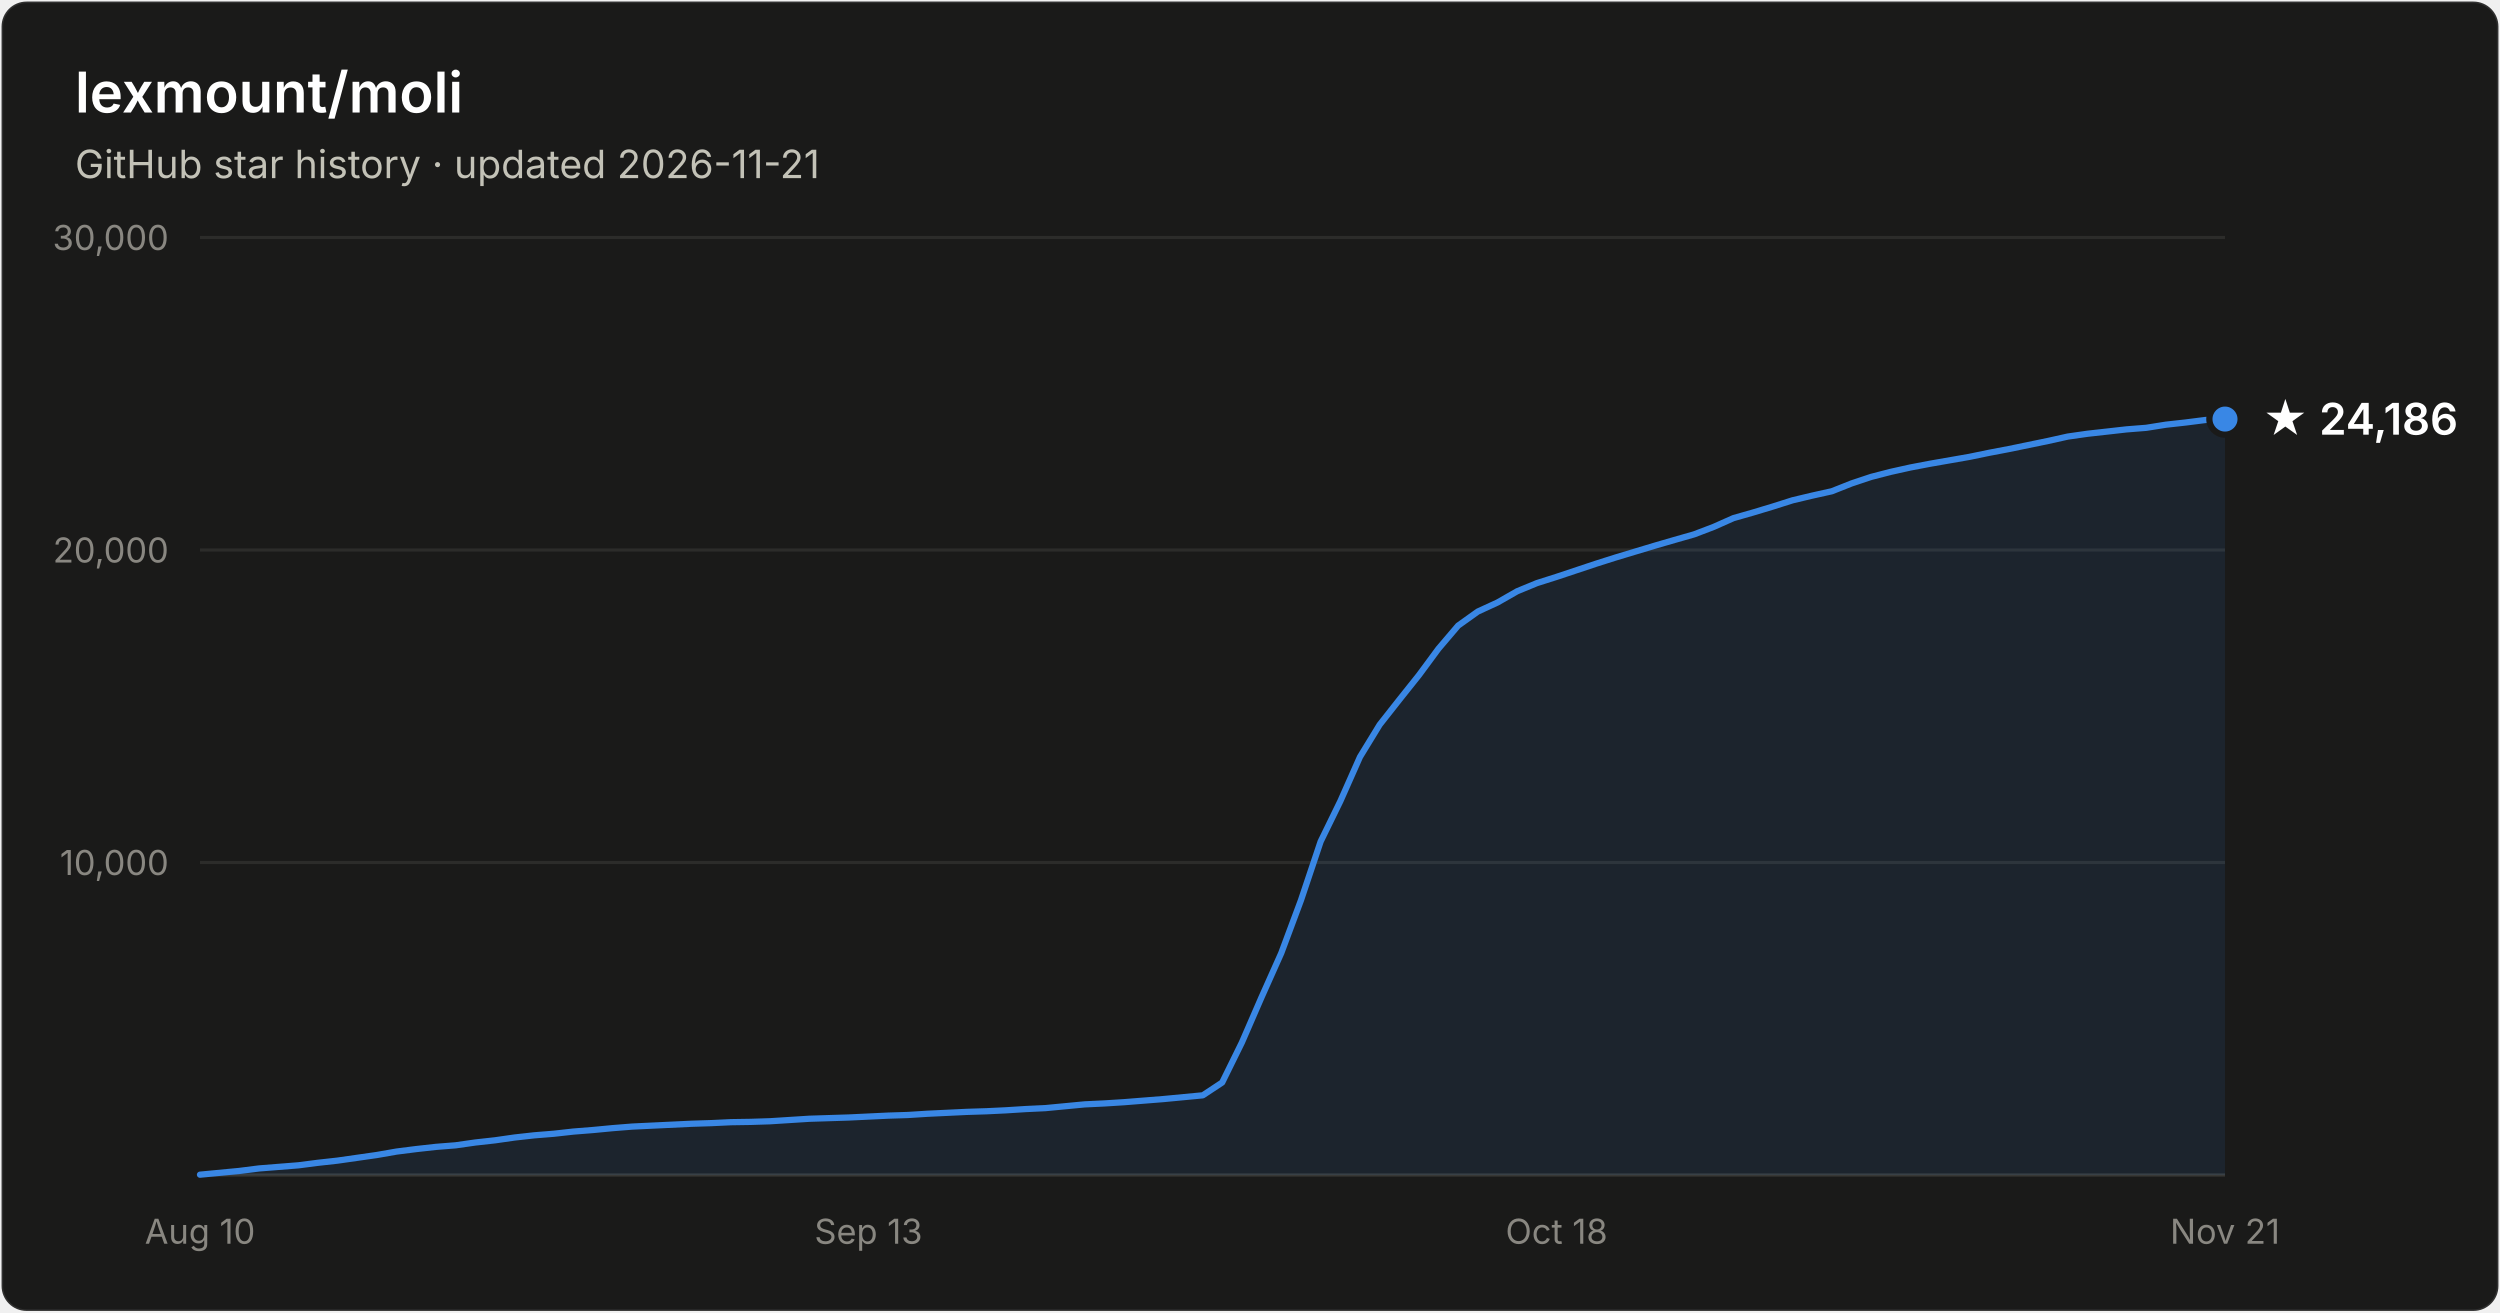
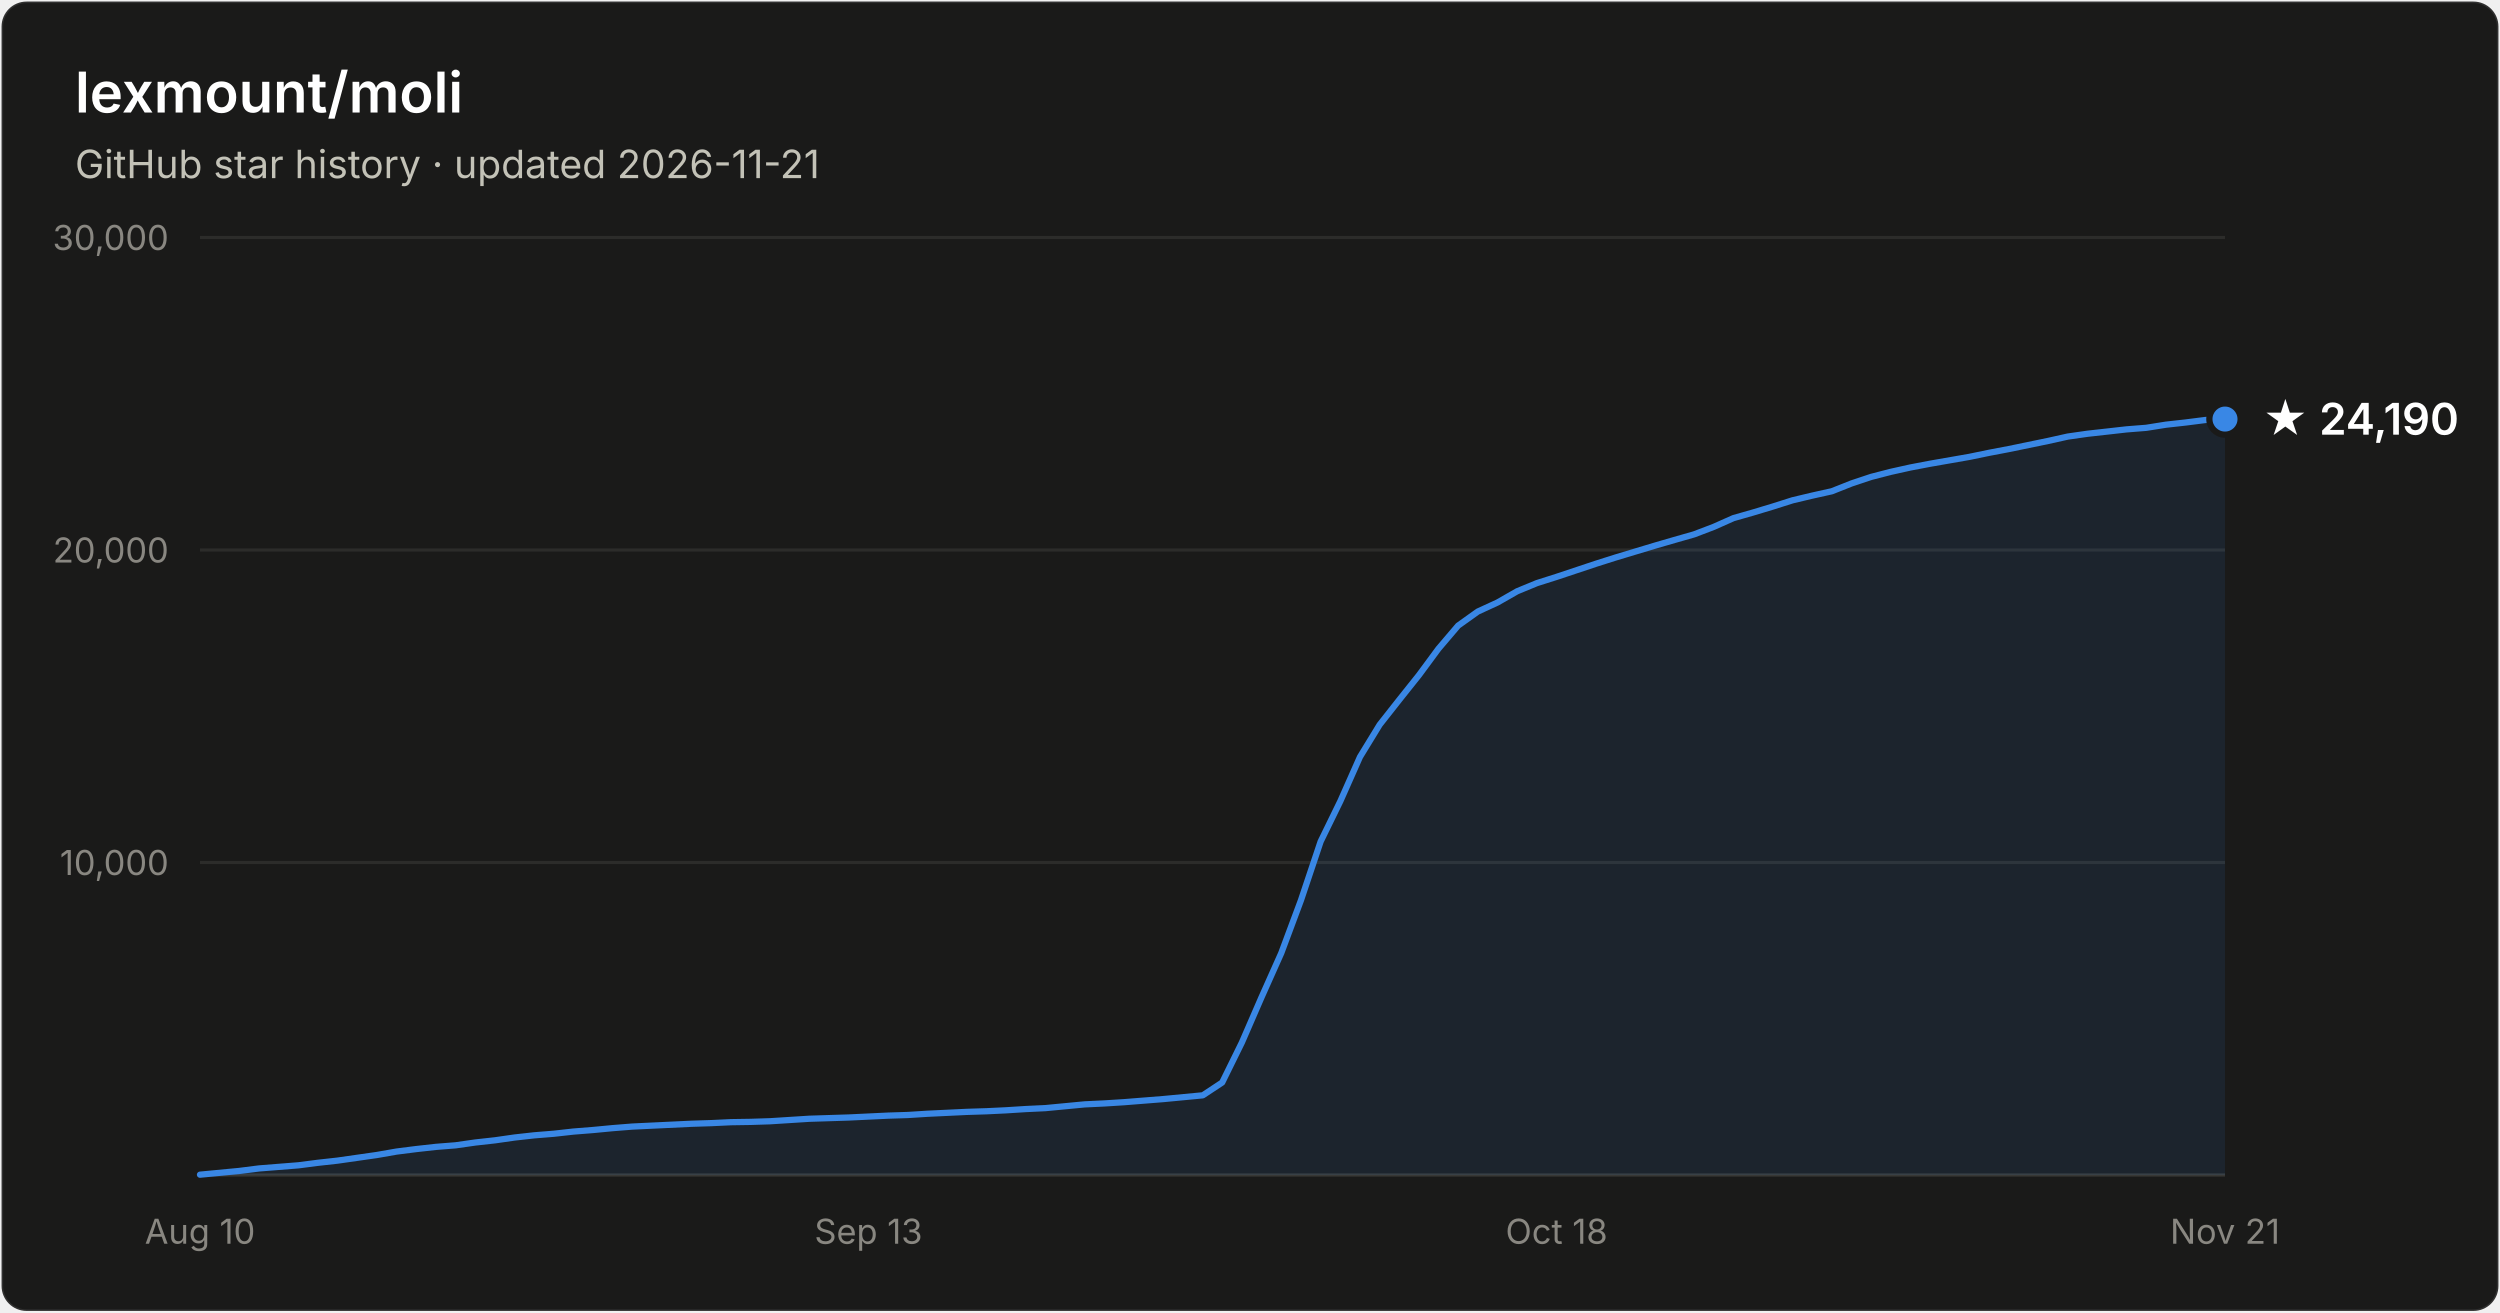
- <svg xmlns="http://www.w3.org/2000/svg" width="800" height="420" viewBox="0 0 800 420" font-family="system-ui, -apple-system, Segoe UI, sans-serif" role="img" aria-label="Star history of lexmount/moli: 24,186 stars as of 2026-11-21">
+ <svg xmlns="http://www.w3.org/2000/svg" width="800" height="420" viewBox="0 0 800 420" font-family="system-ui, -apple-system, Segoe UI, sans-serif" role="img" aria-label="Star history of lexmount/moli: 24,190 stars as of 2026-11-21">
  <rect x="0.5" y="0.5" width="799" height="419" rx="8" fill="#1a1a19" stroke="rgba(255,255,255,0.10)" />
  <text x="24" y="36" fill="#ffffff" font-size="18" font-weight="600">lexmount/moli</text>
  <text x="24" y="57" fill="#c3c2b7" font-size="12.5">GitHub star history · updated 2026-11-21</text>
  <line x1="64" y1="276.0" x2="712" y2="276.0" stroke="#2c2c2a" stroke-width="1" />
  <text x="54" y="280.0" text-anchor="end" fill="#898781" font-size="11" style="font-variant-numeric:tabular-nums">10,000</text>
  <line x1="64" y1="176.0" x2="712" y2="176.0" stroke="#2c2c2a" stroke-width="1" />
  <text x="54" y="180.0" text-anchor="end" fill="#898781" font-size="11" style="font-variant-numeric:tabular-nums">20,000</text>
  <line x1="64" y1="76.0" x2="712" y2="76.0" stroke="#2c2c2a" stroke-width="1" />
  <text x="54" y="80.0" text-anchor="end" fill="#898781" font-size="11" style="font-variant-numeric:tabular-nums">30,000</text>
  <line x1="64" y1="376" x2="712" y2="376" stroke="#383835" stroke-width="1" />
  <text x="64.0" y="398" text-anchor="middle" fill="#898781" font-size="11" style="font-variant-numeric:tabular-nums">Aug 10</text>
  <text x="277.9" y="398" text-anchor="middle" fill="#898781" font-size="11" style="font-variant-numeric:tabular-nums">Sep 13</text>
  <text x="498.1" y="398" text-anchor="middle" fill="#898781" font-size="11" style="font-variant-numeric:tabular-nums">Oct 18</text>
  <text x="712.0" y="398" text-anchor="middle" fill="#898781" font-size="11" style="font-variant-numeric:tabular-nums">Nov 21</text>
  <path d="M64.0 375.9 L70.3 375.3 L76.6 374.7 L82.9 373.9 L89.2 373.4 L95.5 372.9 L101.7 372.1 L108.0 371.4 L114.3 370.5 L120.6 369.6 L126.9 368.5 L133.2 367.7 L139.5 367.0 L145.8 366.5 L152.1 365.6 L158.4 364.9 L164.7 364.0 L171.0 363.3 L177.2 362.8 L183.5 362.1 L189.8 361.6 L196.1 361.0 L202.4 360.5 L208.7 360.2 L215.0 359.9 L221.3 359.6 L227.6 359.4 L233.9 359.1 L240.2 359.0 L246.4 358.8 L252.7 358.4 L259.0 358.0 L265.3 357.8 L271.6 357.6 L277.9 357.3 L284.2 357.0 L290.5 356.8 L296.8 356.4 L303.1 356.1 L309.4 355.8 L315.7 355.6 L321.9 355.3 L328.2 354.9 L334.5 354.6 L340.8 354.0 L347.1 353.4 L353.4 353.1 L359.7 352.7 L366.0 352.2 L372.3 351.7 L378.6 351.1 L384.9 350.5 L391.1 346.4 L397.4 333.6 L403.7 319.1 L410.0 305.0 L416.3 288.1 L422.6 269.3 L428.9 256.4 L435.2 242.2 L441.5 231.9 L447.8 223.9 L454.1 216.0 L460.3 207.6 L466.6 200.2 L472.9 195.7 L479.2 192.8 L485.5 189.2 L491.8 186.6 L498.1 184.6 L504.4 182.5 L510.7 180.4 L517.0 178.4 L523.3 176.5 L529.6 174.6 L535.8 172.8 L542.1 171.0 L548.4 168.6 L554.7 165.8 L561.0 164.0 L567.3 162.1 L573.6 160.1 L579.9 158.6 L586.2 157.2 L592.5 154.7 L598.8 152.6 L605.0 151.0 L611.3 149.6 L617.6 148.4 L623.9 147.3 L630.2 146.2 L636.5 144.9 L642.8 143.7 L649.1 142.4 L655.4 141.1 L661.7 139.7 L668.0 138.8 L674.3 138.1 L680.5 137.4 L686.8 136.9 L693.1 135.9 L699.4 135.2 L705.7 134.4 L712.0 134.1 L712.0 376 L64.0 376 Z" fill="#3987e5" fill-opacity="0.1" />
  <path d="M64.0 375.9 L70.3 375.3 L76.6 374.7 L82.9 373.9 L89.2 373.4 L95.5 372.9 L101.7 372.1 L108.0 371.4 L114.3 370.5 L120.6 369.6 L126.9 368.5 L133.2 367.7 L139.5 367.0 L145.8 366.5 L152.1 365.6 L158.4 364.9 L164.7 364.0 L171.0 363.3 L177.2 362.8 L183.5 362.1 L189.8 361.6 L196.1 361.0 L202.4 360.5 L208.7 360.2 L215.0 359.9 L221.3 359.6 L227.6 359.4 L233.9 359.1 L240.2 359.0 L246.4 358.8 L252.7 358.4 L259.0 358.0 L265.3 357.8 L271.6 357.6 L277.9 357.3 L284.2 357.0 L290.5 356.8 L296.8 356.4 L303.1 356.1 L309.4 355.8 L315.7 355.6 L321.9 355.3 L328.2 354.9 L334.5 354.6 L340.8 354.0 L347.1 353.4 L353.4 353.1 L359.7 352.7 L366.0 352.2 L372.3 351.7 L378.6 351.1 L384.9 350.5 L391.1 346.4 L397.4 333.6 L403.7 319.1 L410.0 305.0 L416.3 288.1 L422.6 269.3 L428.9 256.4 L435.2 242.2 L441.5 231.9 L447.8 223.9 L454.1 216.0 L460.3 207.6 L466.6 200.2 L472.9 195.7 L479.2 192.8 L485.5 189.2 L491.8 186.6 L498.1 184.6 L504.4 182.5 L510.7 180.4 L517.0 178.4 L523.3 176.5 L529.6 174.6 L535.8 172.8 L542.1 171.0 L548.4 168.6 L554.7 165.8 L561.0 164.0 L567.3 162.1 L573.6 160.1 L579.9 158.6 L586.2 157.2 L592.5 154.7 L598.8 152.6 L605.0 151.0 L611.3 149.6 L617.6 148.4 L623.9 147.3 L630.2 146.2 L636.5 144.9 L642.8 143.7 L649.1 142.4 L655.4 141.1 L661.7 139.7 L668.0 138.8 L674.3 138.1 L680.5 137.4 L686.8 136.9 L693.1 135.9 L699.4 135.2 L705.7 134.4 L712.0 134.1" fill="none" stroke="#3987e5" stroke-width="2" stroke-linejoin="round" stroke-linecap="round" />
  <circle cx="712.0" cy="134.1" r="5" fill="#3987e5" stroke="#1a1a19" stroke-width="2" />
-   <text x="724.0" y="139.1" fill="#ffffff" font-size="14" font-weight="600">★ 24,186</text>
+   <text x="724.0" y="139.1" fill="#ffffff" font-size="14" font-weight="600">★ 24,190</text>
</svg>
